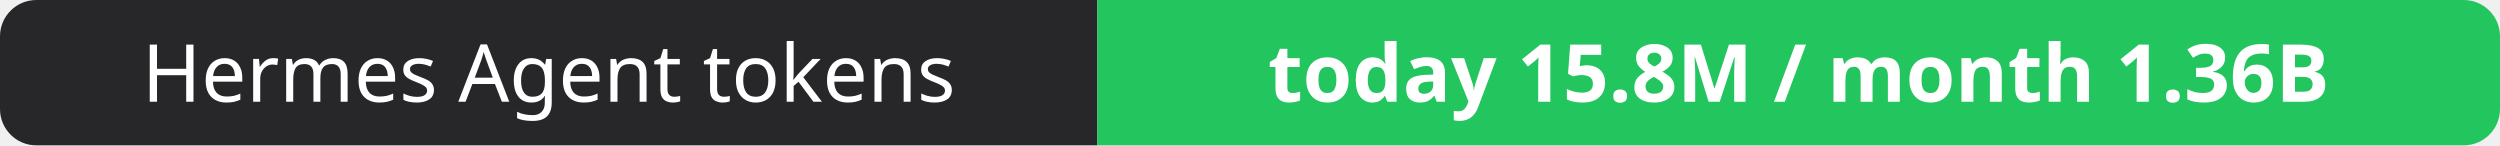
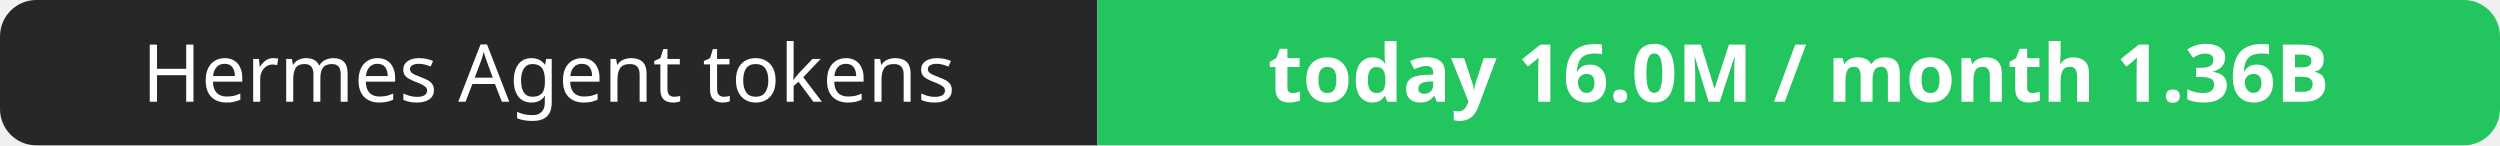
- <svg xmlns="http://www.w3.org/2000/svg" width="344" height="20" role="img" aria-label="Hermes Agent tokens: today 15.8M / month 1.36B">
+ <svg xmlns="http://www.w3.org/2000/svg" width="344" height="20" role="img" aria-label="Hermes Agent tokens: today 16.0M / month 1.36B">
  <clipPath id="r">
    <rect width="344" height="20" rx="5" fill="#fff" />
  </clipPath>
  <g clip-path="url(#r)">
    <rect width="151" height="20" fill="#27272a" />
    <rect x="151" width="193" height="20" fill="#22c55e" />
  </g>
  <g fill="#fff" text-anchor="middle" font-family="Verdana,Geneva,sans-serif" font-size="11">
    <text x="75.5" y="14">Hermes Agent tokens</text>
-     <text x="247.5" y="14" font-weight="700">today 15.8M / month 1.36B</text>
+     <text x="247.5" y="14" font-weight="700">today 16.0M / month 1.36B</text>
  </g>
</svg>
